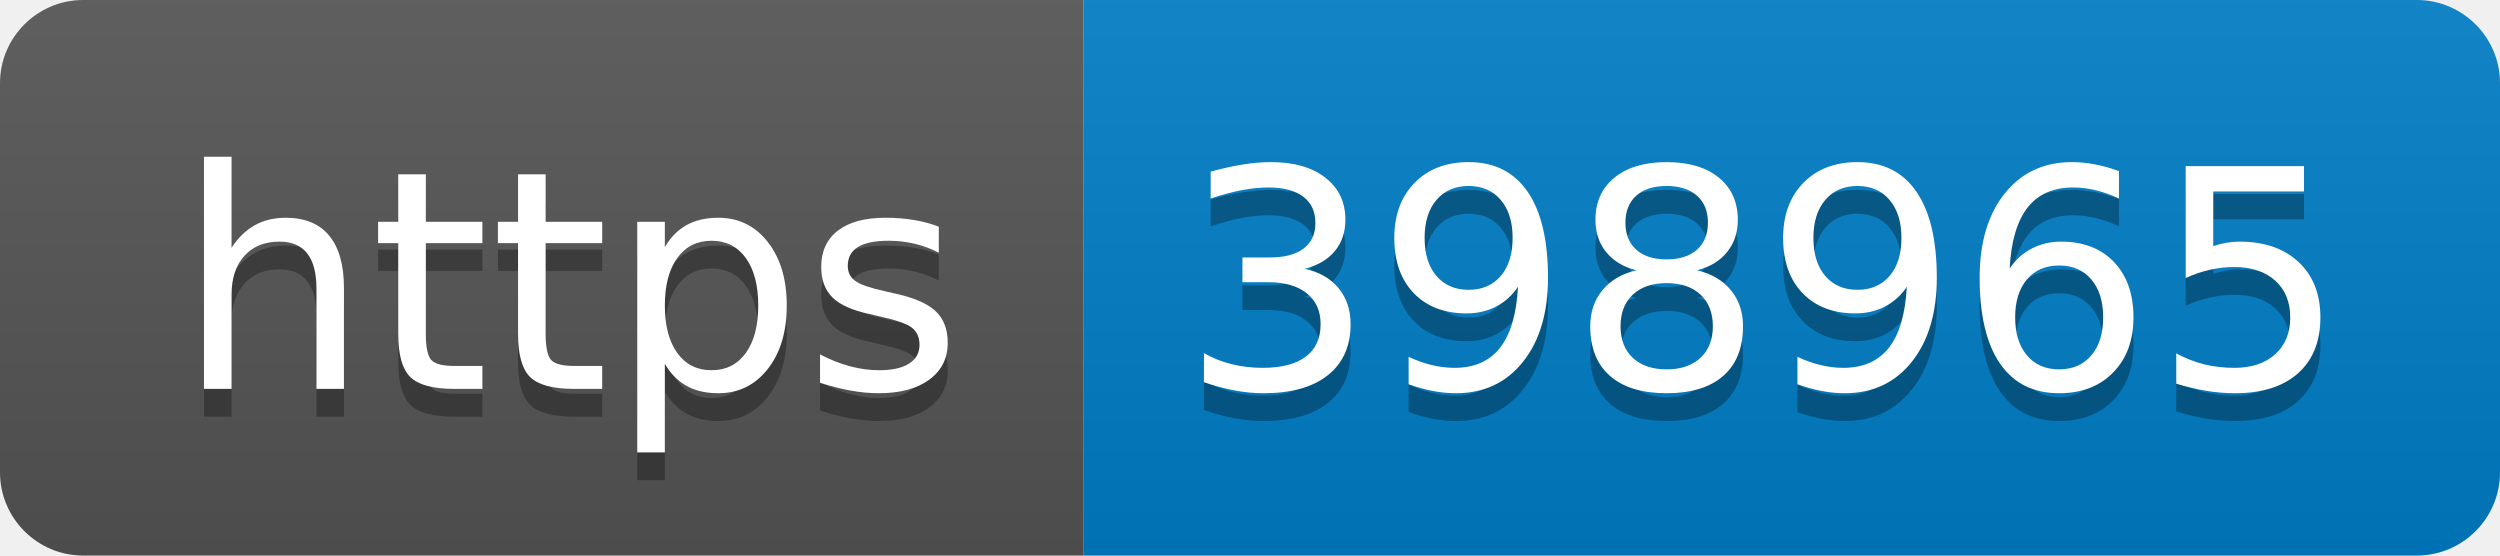
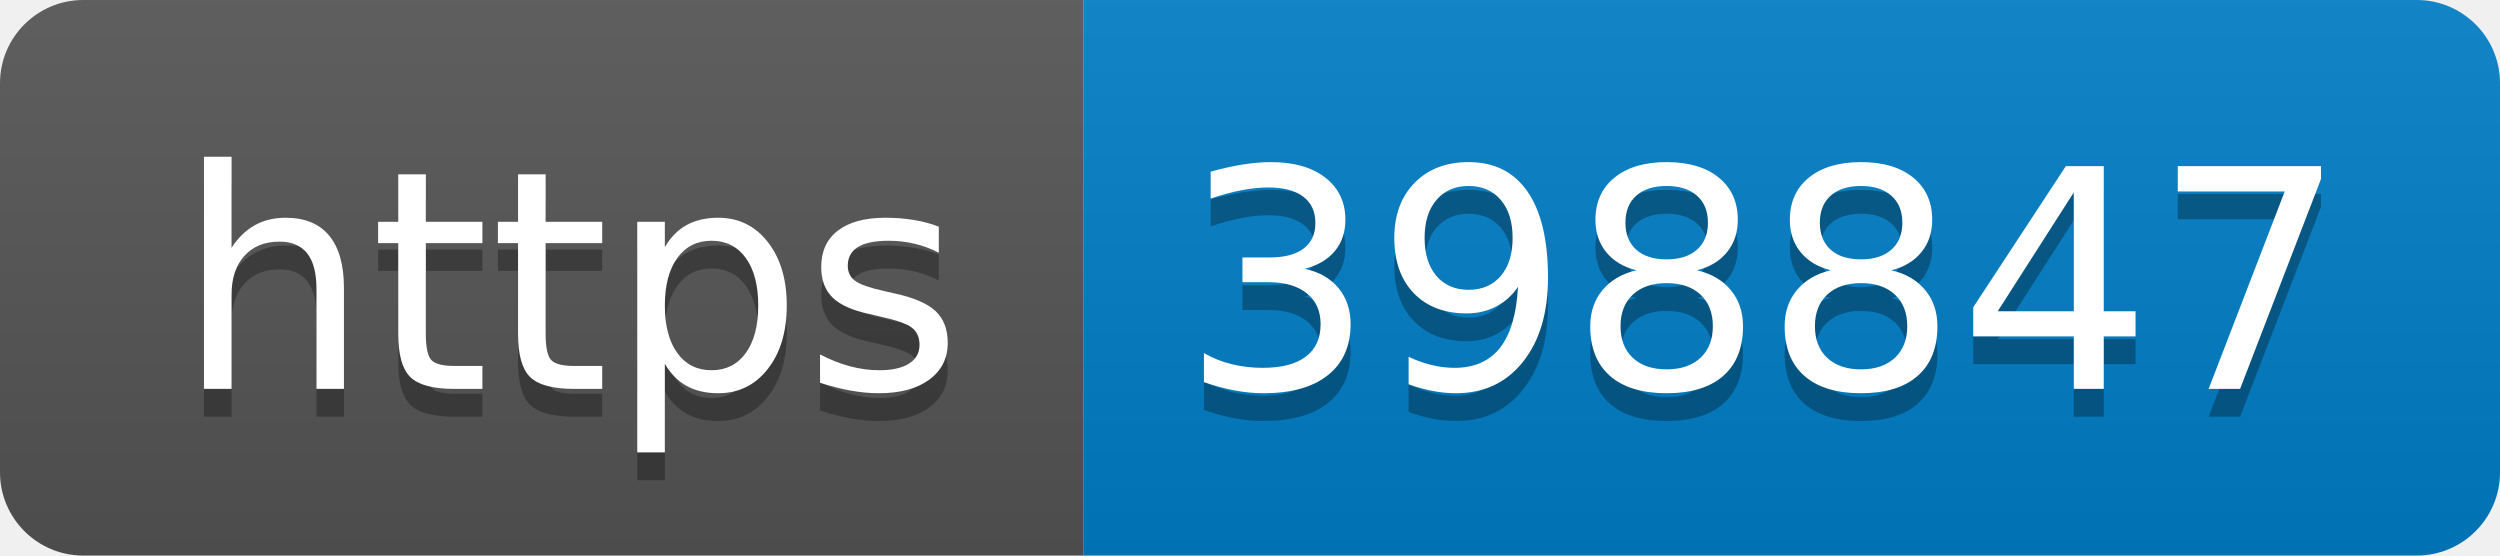
- <svg xmlns="http://www.w3.org/2000/svg" width="90" height="20" role="img" aria-label="https: 398965">
+ <svg xmlns="http://www.w3.org/2000/svg" width="90" height="20" role="img" aria-label="https: 398847">
  <linearGradient id="s" x2="0" y2="100%">
    <stop offset="0" stop-color="#bbb" stop-opacity=".1" />
    <stop offset="1" stop-opacity=".1" />
  </linearGradient>
  <clipPath id="r">
    <rect width="90" height="20" rx="3" fill="#fff" />
  </clipPath>
  <g clip-path="url(#r)">
    <rect width="39" height="20" fill="#555" />
    <rect x="39" width="51" height="20" fill="#007ec6" />
    <rect width="90" height="20" fill="url(#s)" />
  </g>
  <g fill="#fff" text-anchor="middle" font-family="Verdana,Geneva,DejaVu Sans,sans-serif" text-rendering="geometricPrecision" font-size="110">
    <text aria-hidden="true" x="205" y="150" fill="#010101" fill-opacity=".3" transform="scale(.1)" textLength="290">https</text>
    <text x="205" y="140" transform="scale(.1)" fill="#fff" textLength="290">https</text>
-     <text aria-hidden="true" x="635" y="150" fill="#010101" fill-opacity=".3" transform="scale(.1)" textLength="410">398965</text>
-     <text x="635" y="140" transform="scale(.1)" fill="#fff" textLength="410">398965</text>
+     <text aria-hidden="true" x="635" y="150" fill="#010101" fill-opacity=".3" transform="scale(.1)" textLength="410">398847</text>
+     <text x="635" y="140" transform="scale(.1)" fill="#fff" textLength="410">398847</text>
  </g>
</svg>
